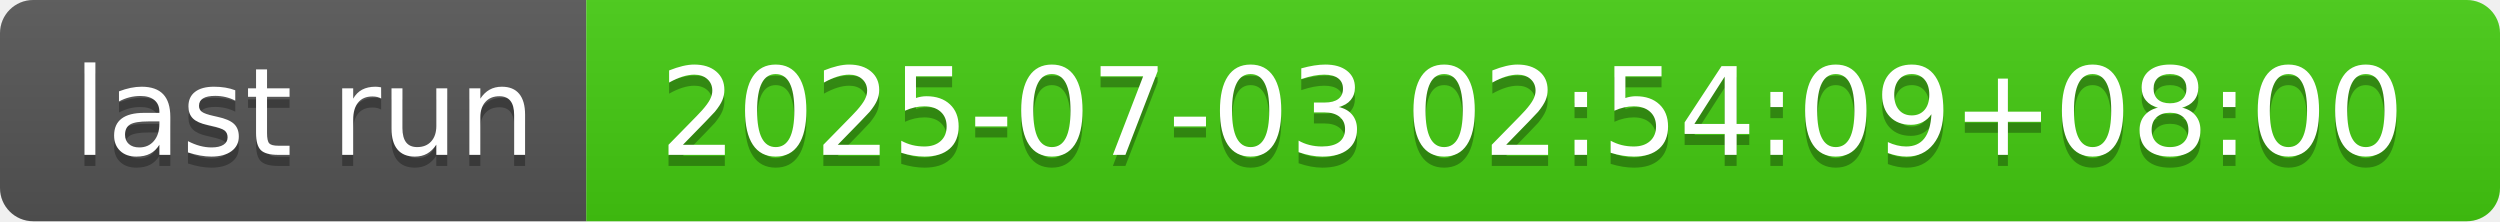
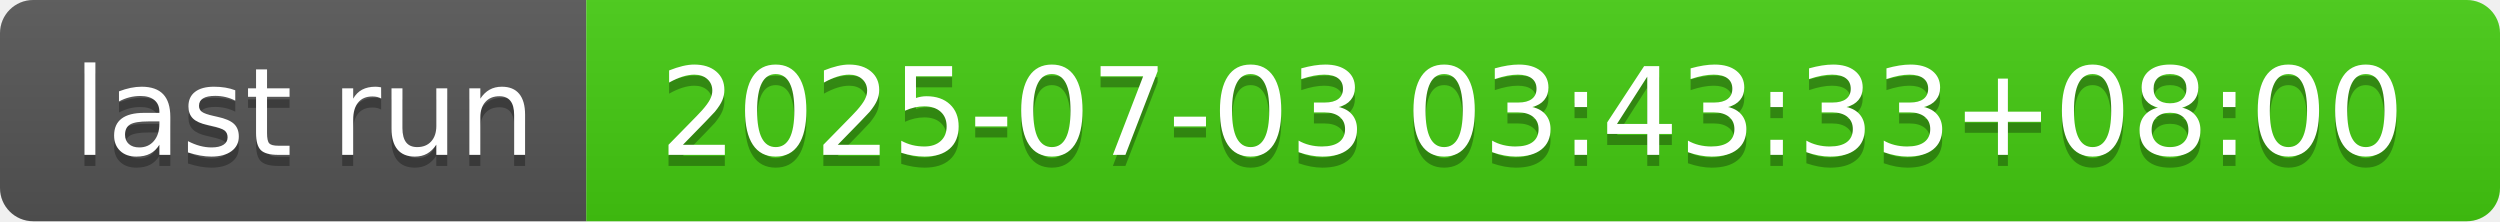
- <svg xmlns="http://www.w3.org/2000/svg" width="226" height="20" role="img" aria-label="last run: 2025-07-03 02:54:09+08:00">
+ <svg xmlns="http://www.w3.org/2000/svg" width="226" height="20" role="img" aria-label="last run: 2025-07-03 03:43:33+08:00">
  <linearGradient id="s" x2="0" y2="100%">
    <stop offset="0" stop-color="#bbb" stop-opacity=".1" />
    <stop offset="1" stop-opacity=".1" />
  </linearGradient>
  <clipPath id="r">
    <rect width="226" height="20" rx="3" fill="#fff" />
  </clipPath>
  <g clip-path="url(#r)">
    <rect width="53" height="20" fill="#555" />
    <rect x="53" width="173" height="20" fill="#4c1" />
    <rect width="226" height="20" fill="url(#s)" />
  </g>
  <g fill="#fff" text-anchor="middle" font-family="Verdana,Geneva,DejaVu Sans,sans-serif" text-rendering="geometricPrecision" font-size="110">
    <text aria-hidden="true" x="275" y="150" fill="#010101" fill-opacity=".3" transform="scale(.1)" textLength="430">last run</text>
    <text x="275" y="140" transform="scale(.1)" fill="#fff" textLength="430">last run</text>
-     <text aria-hidden="true" x="1385" y="150" fill="#010101" fill-opacity=".3" transform="scale(.1)" textLength="1630">2025-07-03 02:54:09+08:00</text>
-     <text x="1385" y="140" transform="scale(.1)" fill="#fff" textLength="1630">2025-07-03 02:54:09+08:00</text>
+     <text aria-hidden="true" x="1385" y="150" fill="#010101" fill-opacity=".3" transform="scale(.1)" textLength="1630">2025-07-03 03:43:33+08:00</text>
+     <text x="1385" y="140" transform="scale(.1)" fill="#fff" textLength="1630">2025-07-03 03:43:33+08:00</text>
  </g>
</svg>
